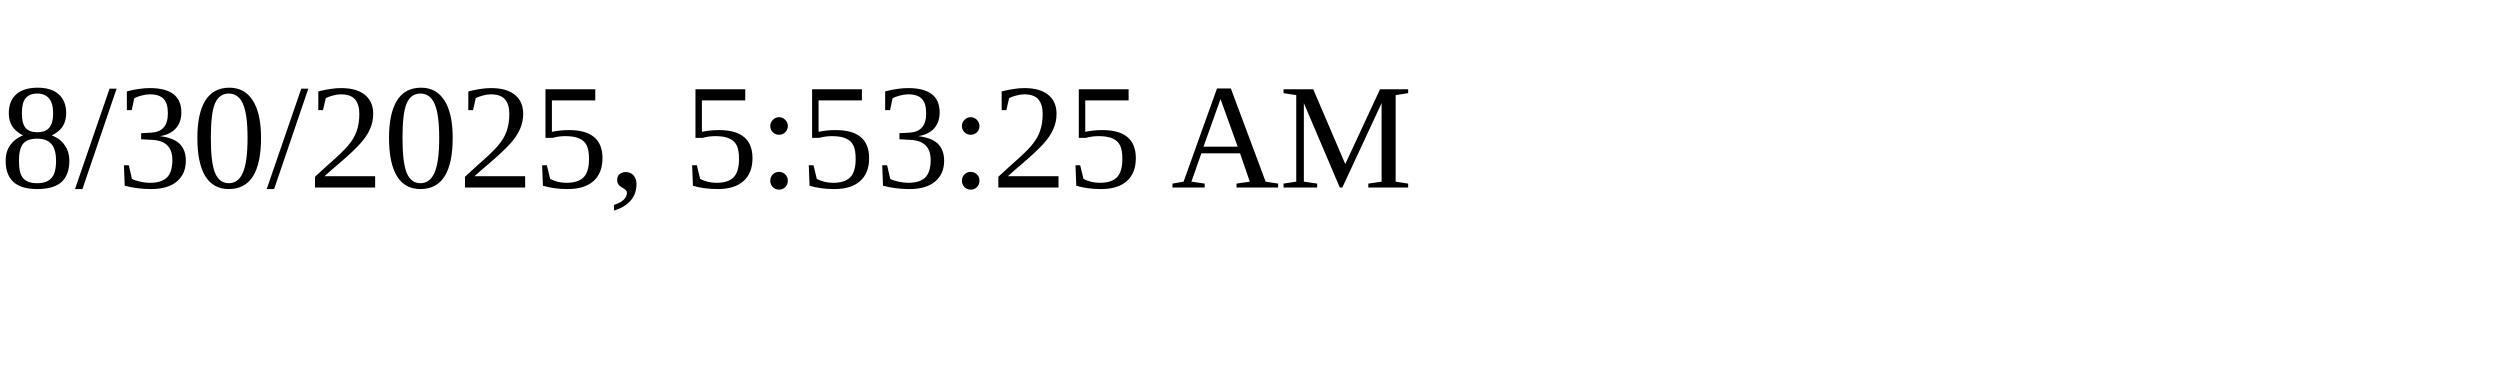
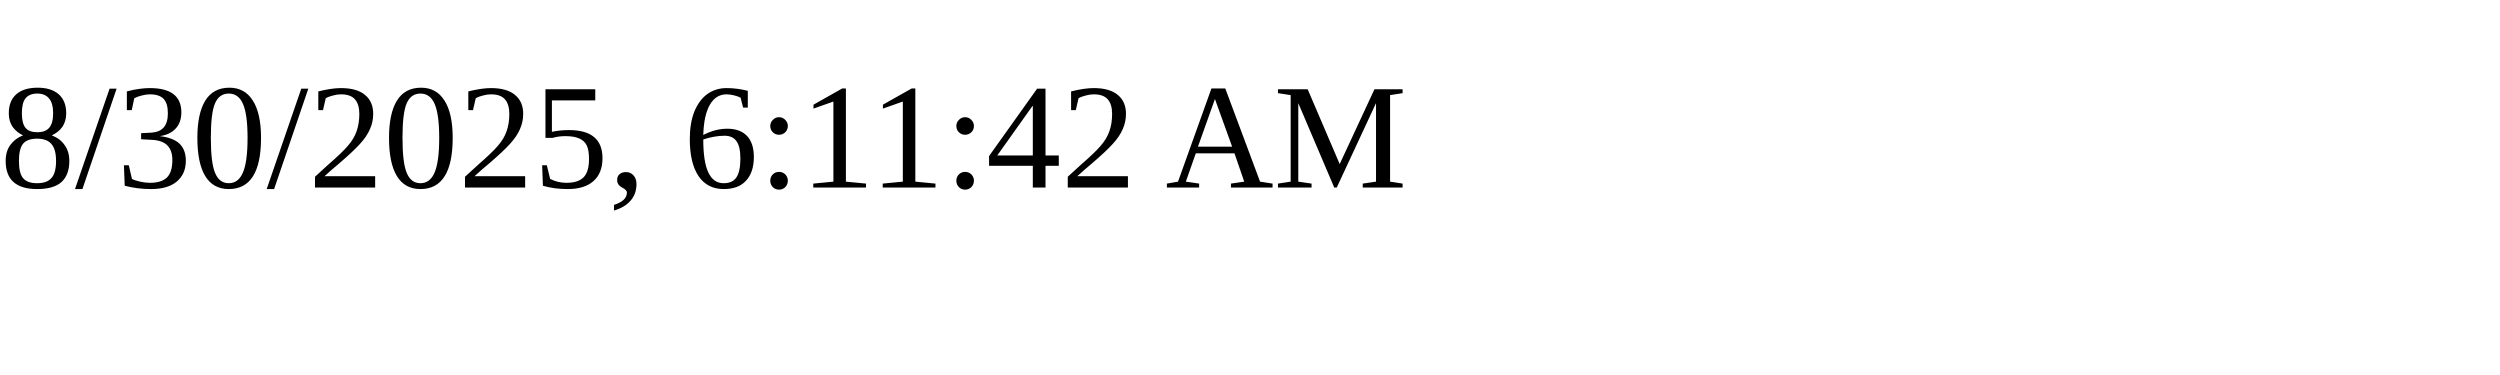
<svg xmlns="http://www.w3.org/2000/svg" height="30" width="200">
-   <text x="0" y="15">8/30/2025, 5:53:25 AM</text>
+   <text x="0" y="15">8/30/2025, 6:11:42 AM</text>
</svg>
